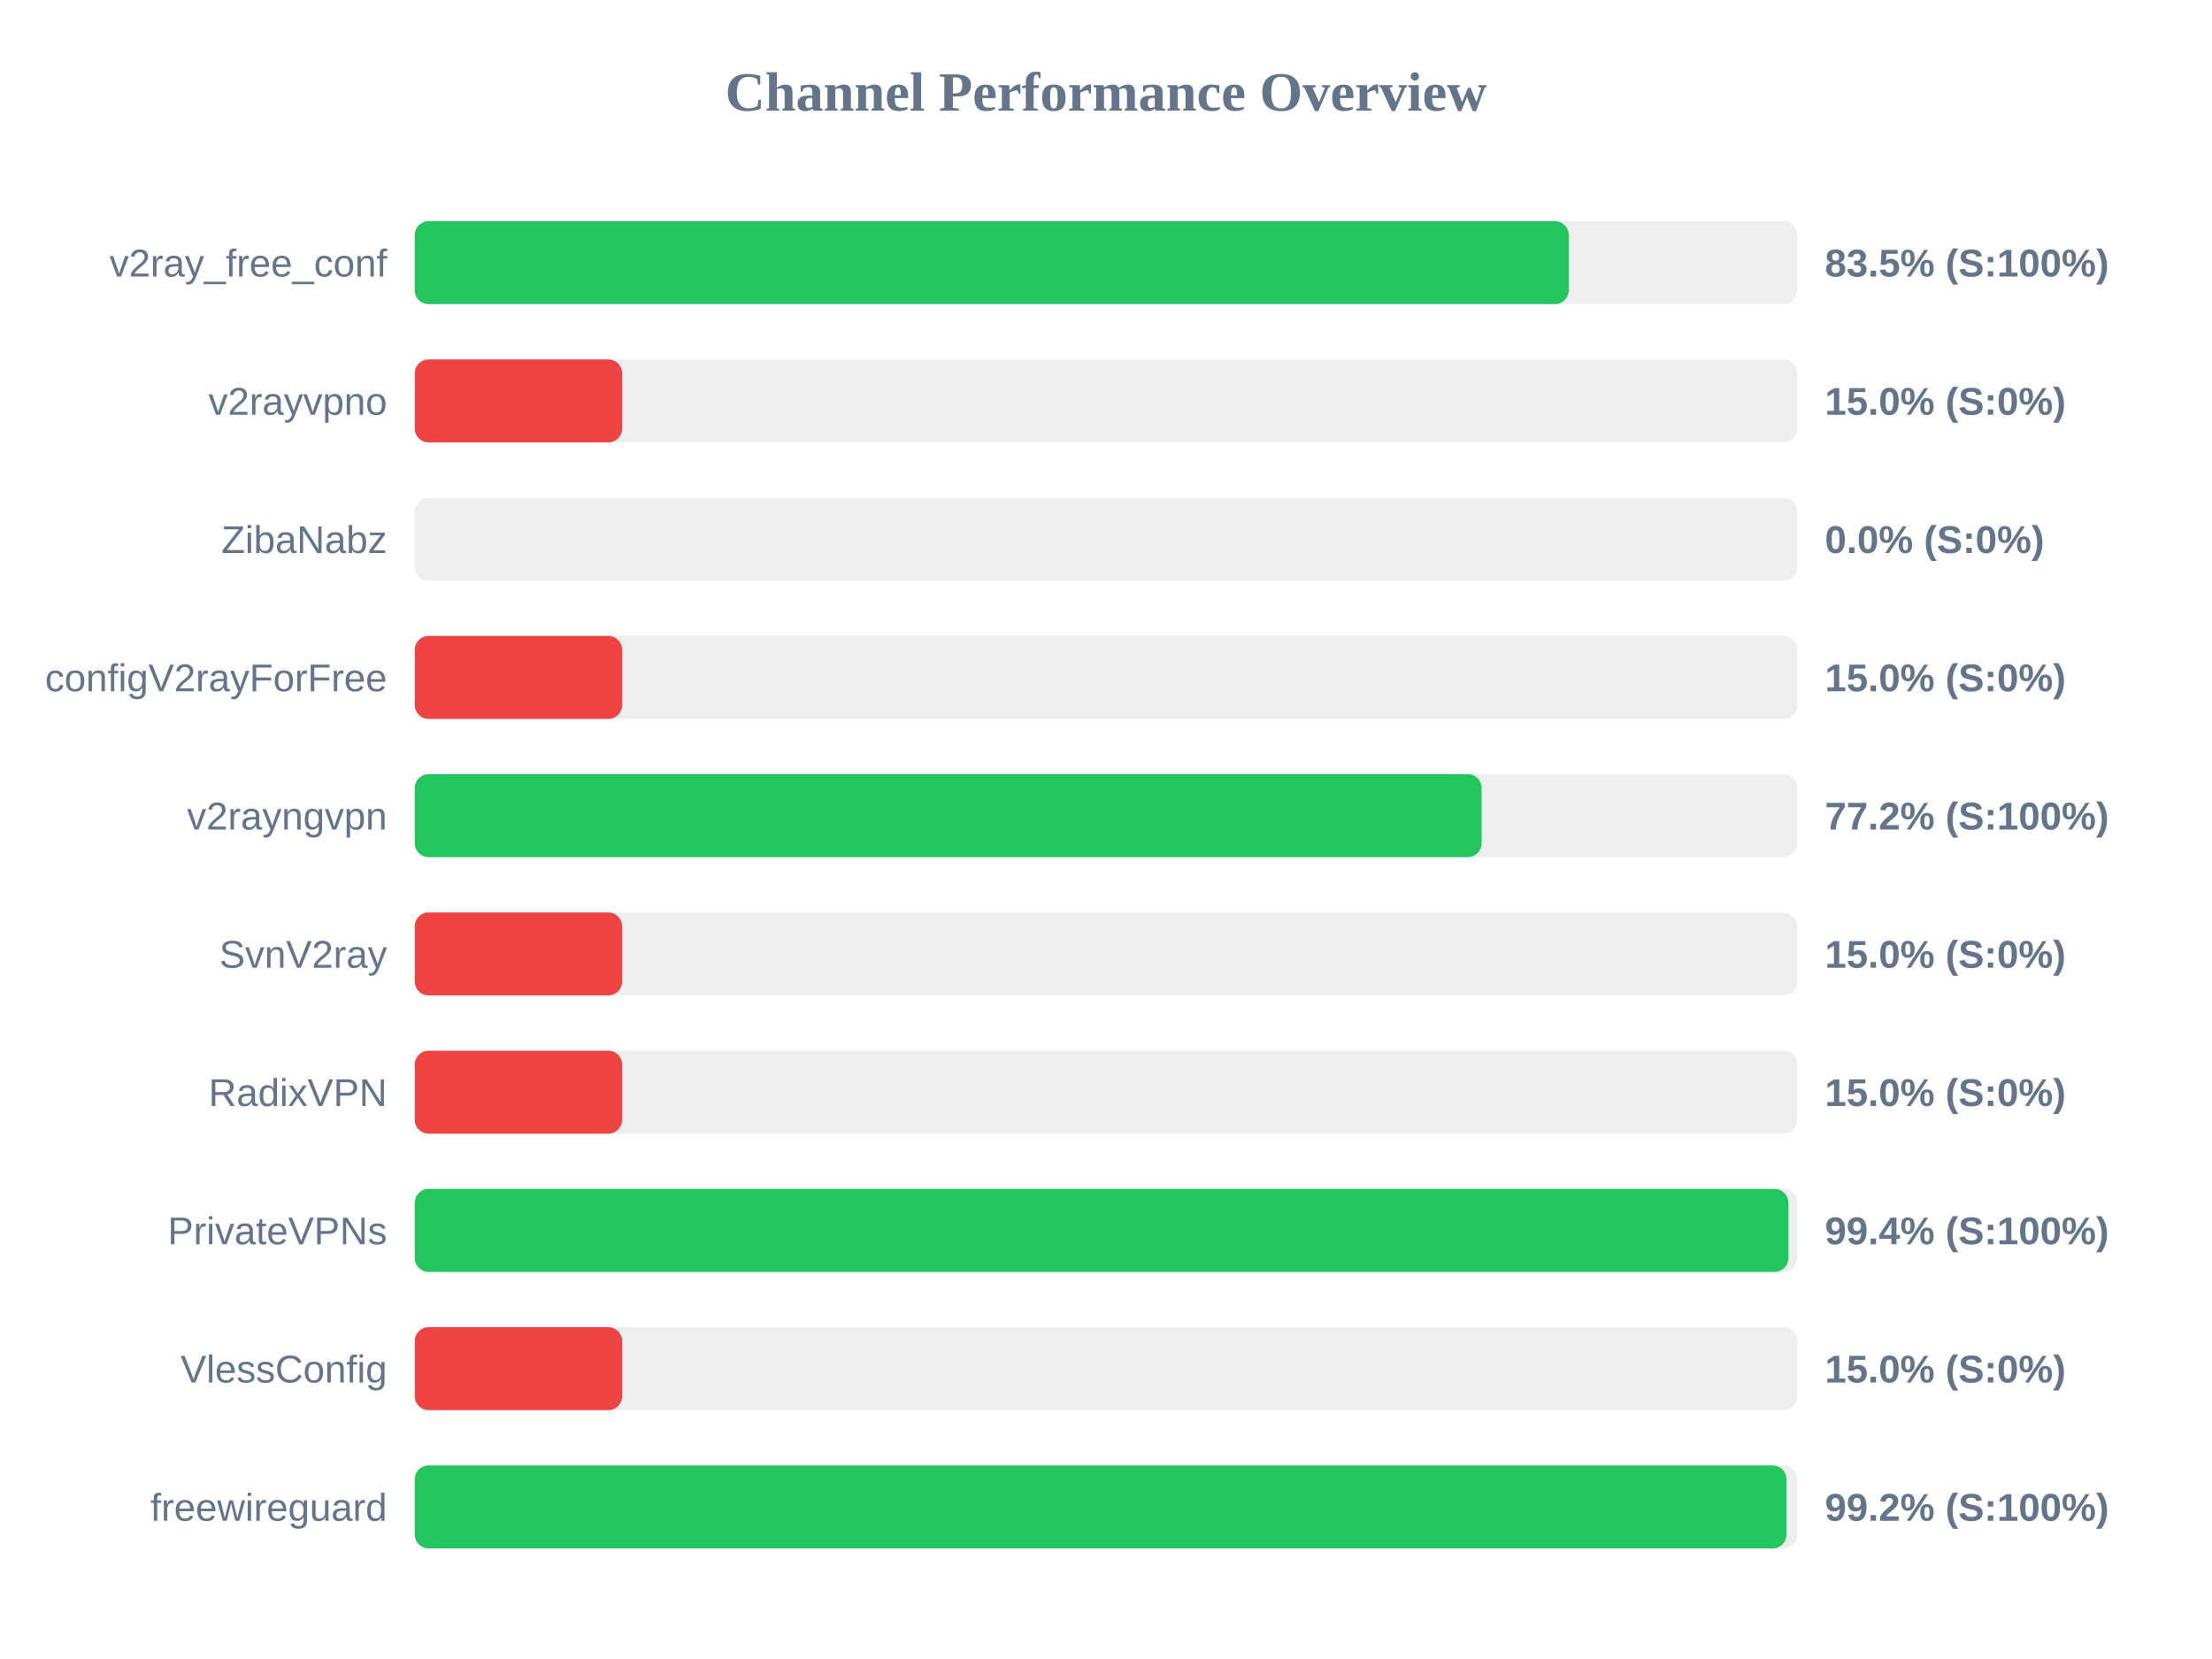
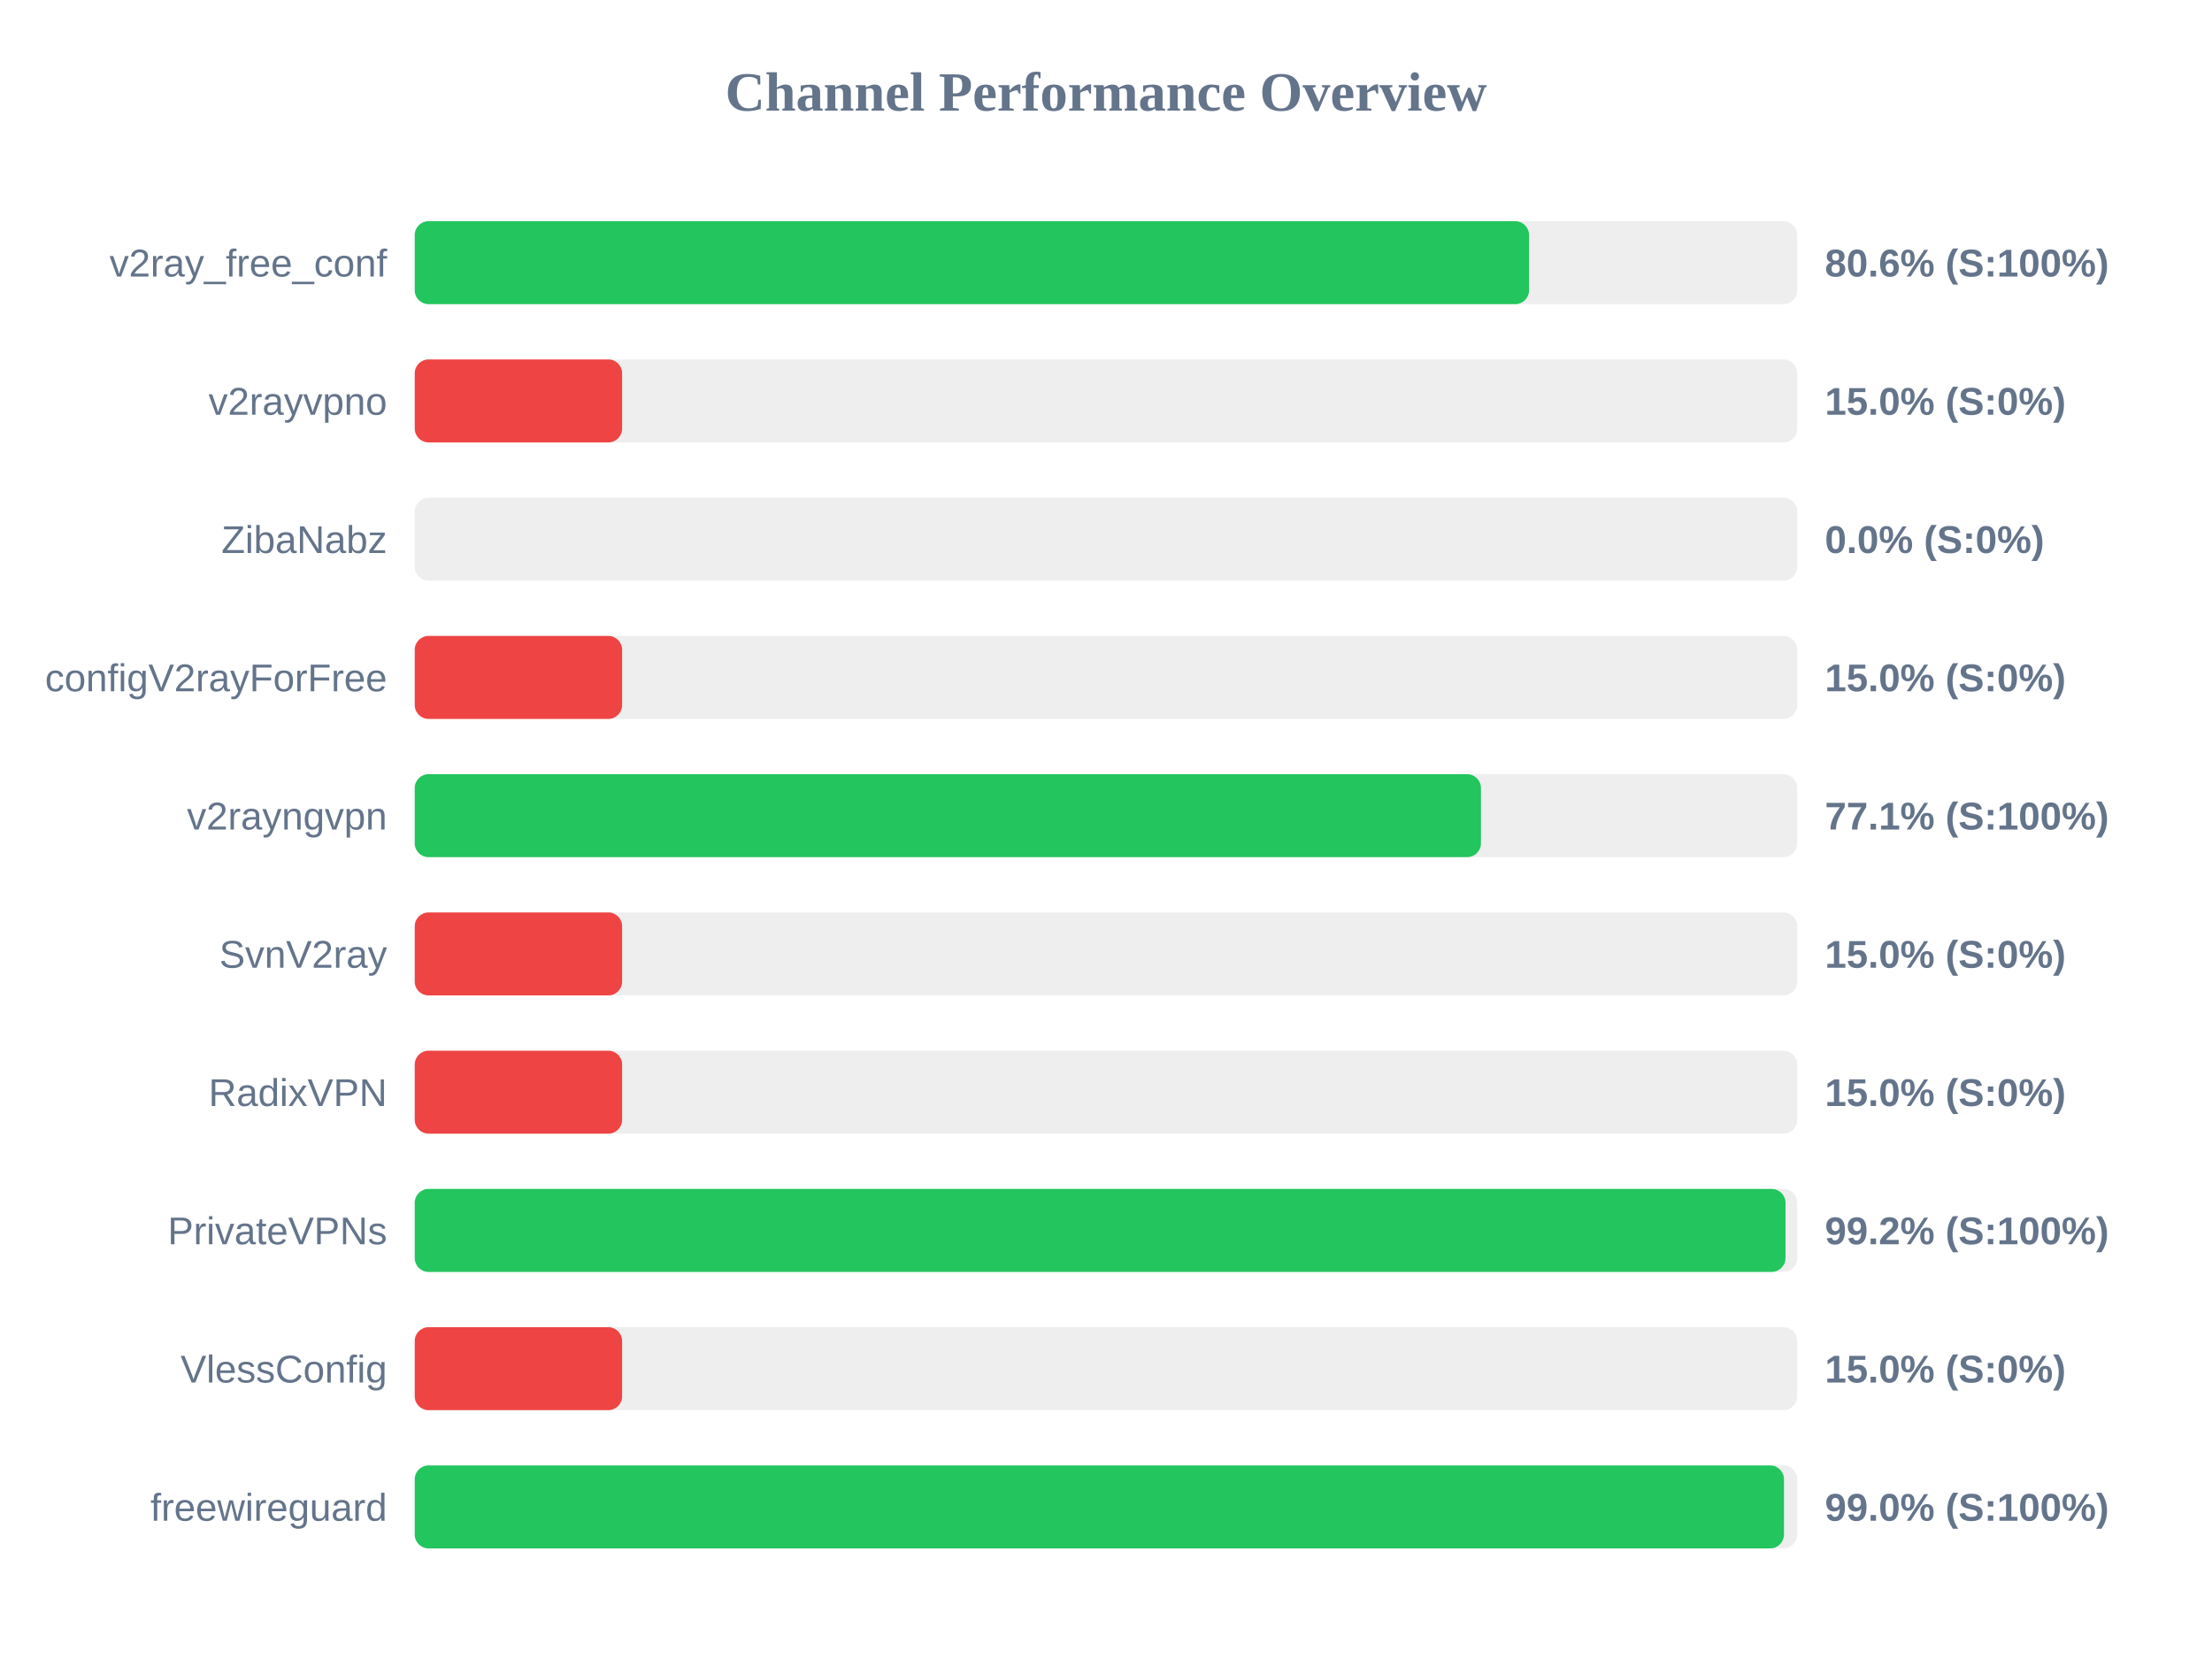
<svg xmlns="http://www.w3.org/2000/svg" width="800" height="600" version="1.1">
  <style>
        .row { font: 14px Arial; fill: #64748b; }
        .score { font: bold 14px Arial; fill: #64748b; }
    </style>
  <text x="400" y="40" text-anchor="middle" font-size="20px" font-weight="bold" fill="#64748b">Channel Performance Overview</text>
  <rect x="150" y="80" width="500" height="30" fill="#eee" rx="5" />
-   <rect x="150" y="80" width="417.35" height="30" fill="#22c55e" rx="5" />
+   <rect x="150" y="80" width="403.0" height="30" fill="#22c55e" rx="5" />
  <text x="140" y="100" text-anchor="end" class="row">v2ray_free_conf</text>
-   <text x="660" y="100" text-anchor="start" class="score">83.5% (S:100%)</text>
+   <text x="660" y="100" text-anchor="start" class="score">80.6% (S:100%)</text>
  <rect x="150" y="130" width="500" height="30" fill="#eee" rx="5" />
  <rect x="150" y="130" width="75.0" height="30" fill="#ef4444" rx="5" />
  <text x="140" y="150" text-anchor="end" class="row">v2rayvpno</text>
  <text x="660" y="150" text-anchor="start" class="score">15.0% (S:0%)</text>
  <rect x="150" y="180" width="500" height="30" fill="#eee" rx="5" />
  <rect x="150" y="180" width="0.0" height="30" fill="#ef4444" rx="5" />
  <text x="140" y="200" text-anchor="end" class="row">ZibaNabz</text>
  <text x="660" y="200" text-anchor="start" class="score">0.0% (S:0%)</text>
  <rect x="150" y="230" width="500" height="30" fill="#eee" rx="5" />
  <rect x="150" y="230" width="75.0" height="30" fill="#ef4444" rx="5" />
  <text x="140" y="250" text-anchor="end" class="row">configV2rayForFree</text>
  <text x="660" y="250" text-anchor="start" class="score">15.0% (S:0%)</text>
  <rect x="150" y="280" width="500" height="30" fill="#eee" rx="5" />
-   <rect x="150" y="280" width="385.85" height="30" fill="#22c55e" rx="5" />
+   <rect x="150" y="280" width="385.6" height="30" fill="#22c55e" rx="5" />
  <text x="140" y="300" text-anchor="end" class="row">v2rayngvpn</text>
-   <text x="660" y="300" text-anchor="start" class="score">77.2% (S:100%)</text>
+   <text x="660" y="300" text-anchor="start" class="score">77.1% (S:100%)</text>
  <rect x="150" y="330" width="500" height="30" fill="#eee" rx="5" />
  <rect x="150" y="330" width="75.0" height="30" fill="#ef4444" rx="5" />
  <text x="140" y="350" text-anchor="end" class="row">SvnV2ray</text>
  <text x="660" y="350" text-anchor="start" class="score">15.0% (S:0%)</text>
  <rect x="150" y="380" width="500" height="30" fill="#eee" rx="5" />
  <rect x="150" y="380" width="75.0" height="30" fill="#ef4444" rx="5" />
  <text x="140" y="400" text-anchor="end" class="row">RadixVPN</text>
  <text x="660" y="400" text-anchor="start" class="score">15.0% (S:0%)</text>
  <rect x="150" y="430" width="500" height="30" fill="#eee" rx="5" />
-   <rect x="150" y="430" width="496.8" height="30" fill="#22c55e" rx="5" />
+   <rect x="150" y="430" width="495.75" height="30" fill="#22c55e" rx="5" />
  <text x="140" y="450" text-anchor="end" class="row">PrivateVPNs</text>
-   <text x="660" y="450" text-anchor="start" class="score">99.4% (S:100%)</text>
+   <text x="660" y="450" text-anchor="start" class="score">99.2% (S:100%)</text>
  <rect x="150" y="480" width="500" height="30" fill="#eee" rx="5" />
  <rect x="150" y="480" width="75.0" height="30" fill="#ef4444" rx="5" />
  <text x="140" y="500" text-anchor="end" class="row">VlessConfig</text>
  <text x="660" y="500" text-anchor="start" class="score">15.0% (S:0%)</text>
  <rect x="150" y="530" width="500" height="30" fill="#eee" rx="5" />
-   <rect x="150" y="530" width="496.1" height="30" fill="#22c55e" rx="5" />
+   <rect x="150" y="530" width="495.2" height="30" fill="#22c55e" rx="5" />
  <text x="140" y="550" text-anchor="end" class="row">freewireguard</text>
-   <text x="660" y="550" text-anchor="start" class="score">99.2% (S:100%)</text>
+   <text x="660" y="550" text-anchor="start" class="score">99.0% (S:100%)</text>
</svg>
